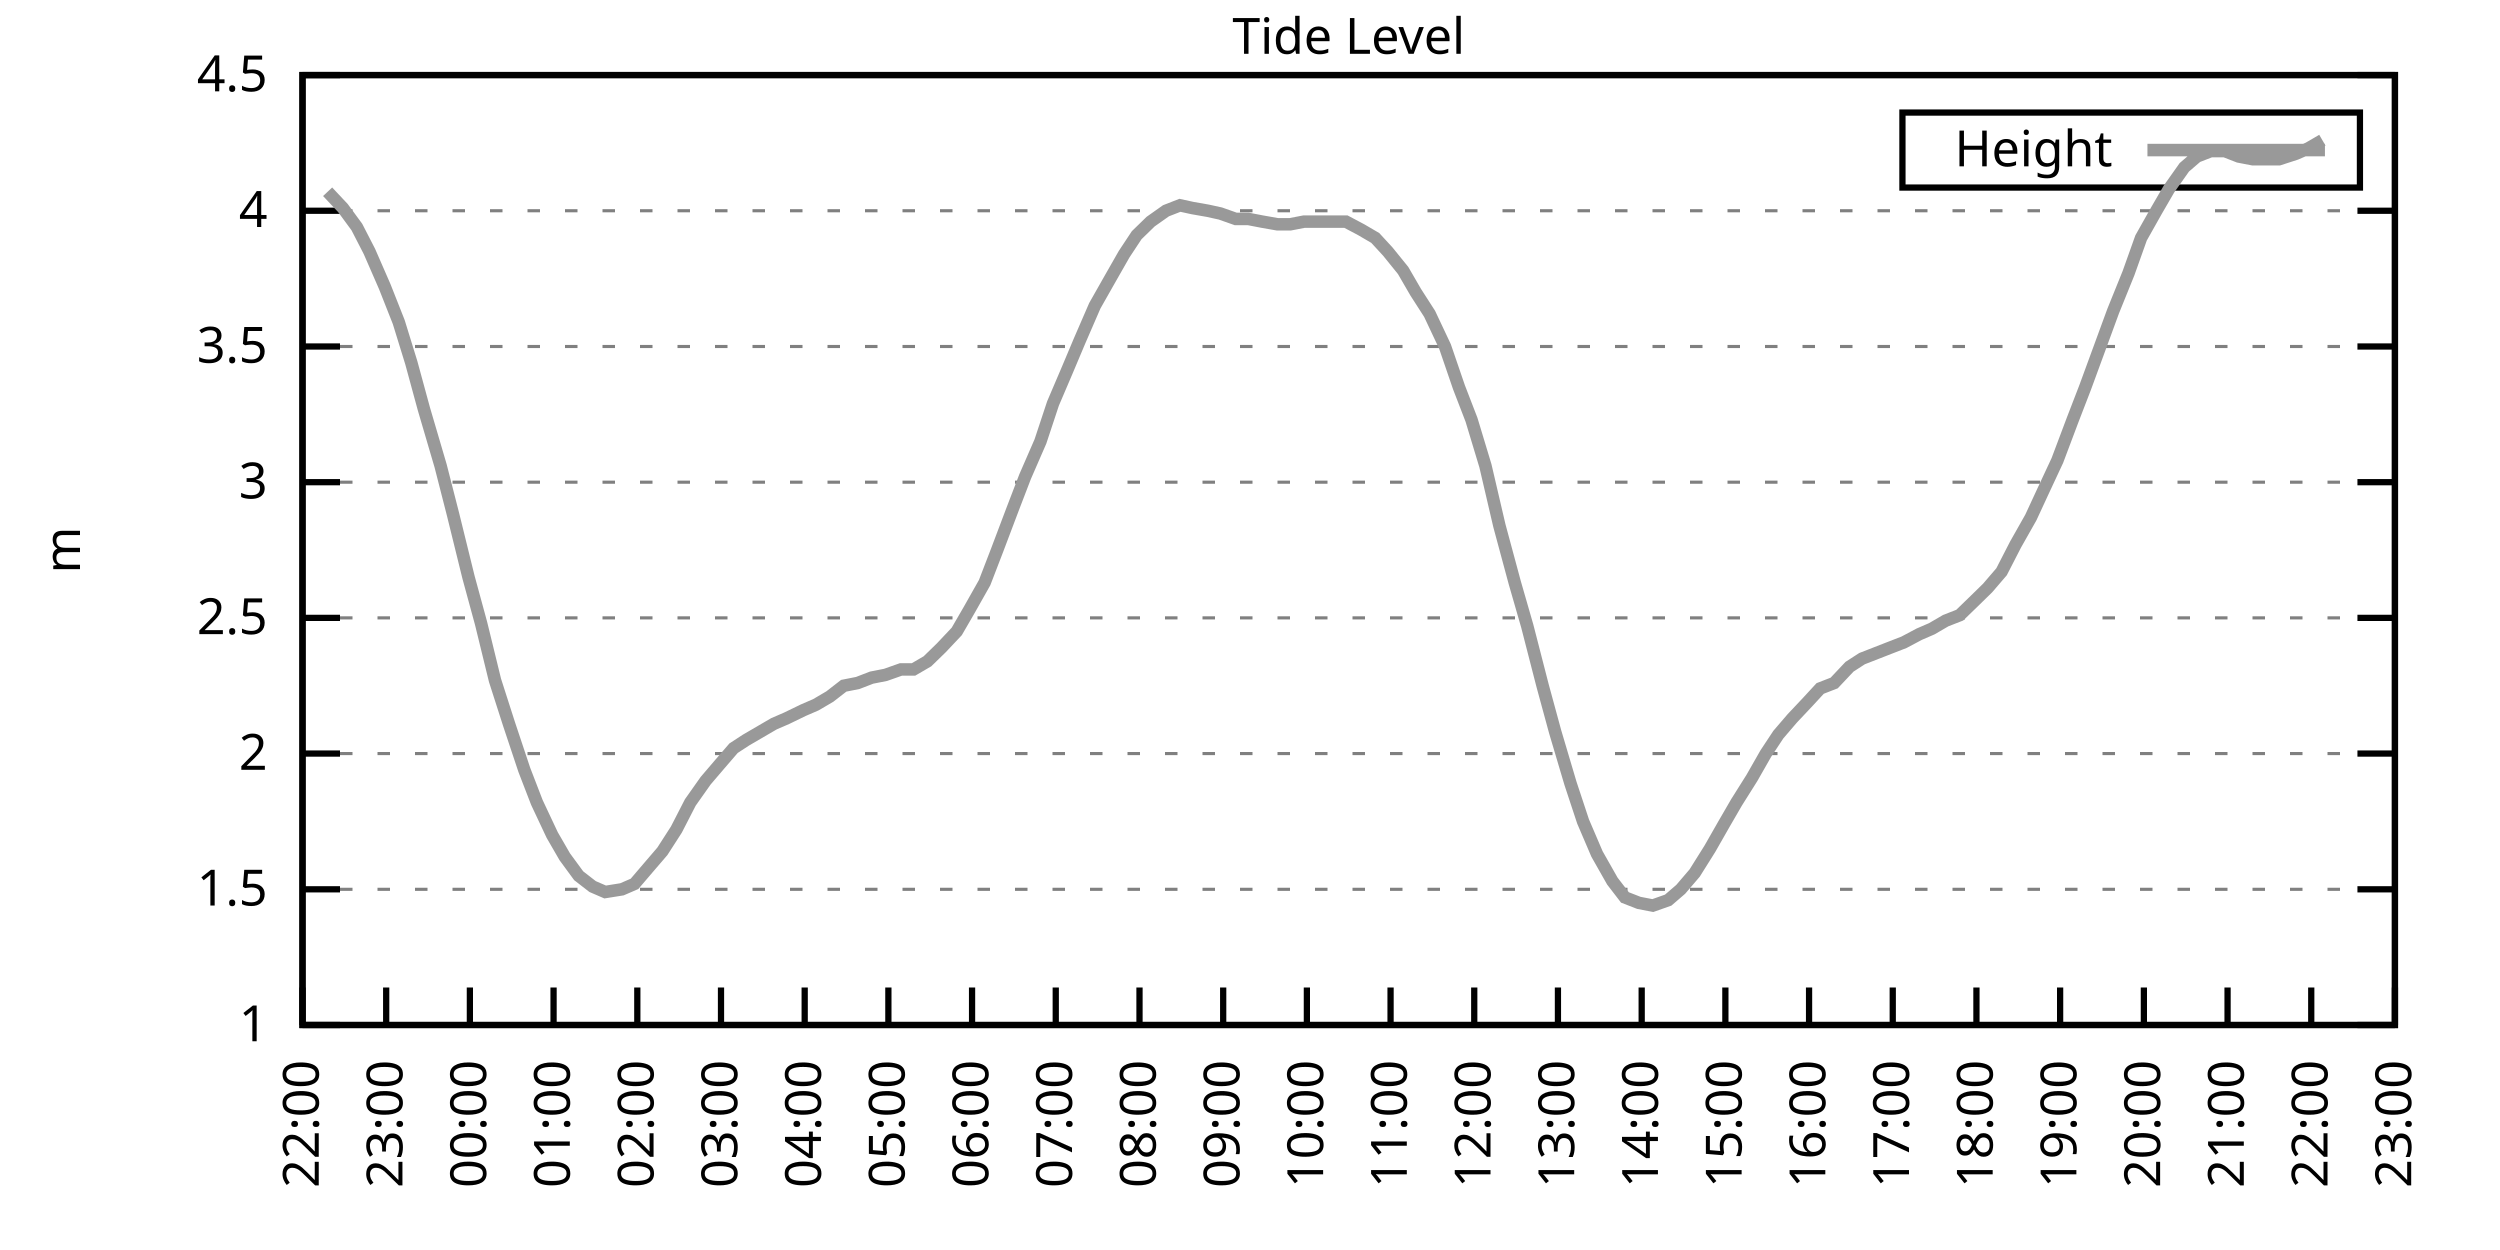
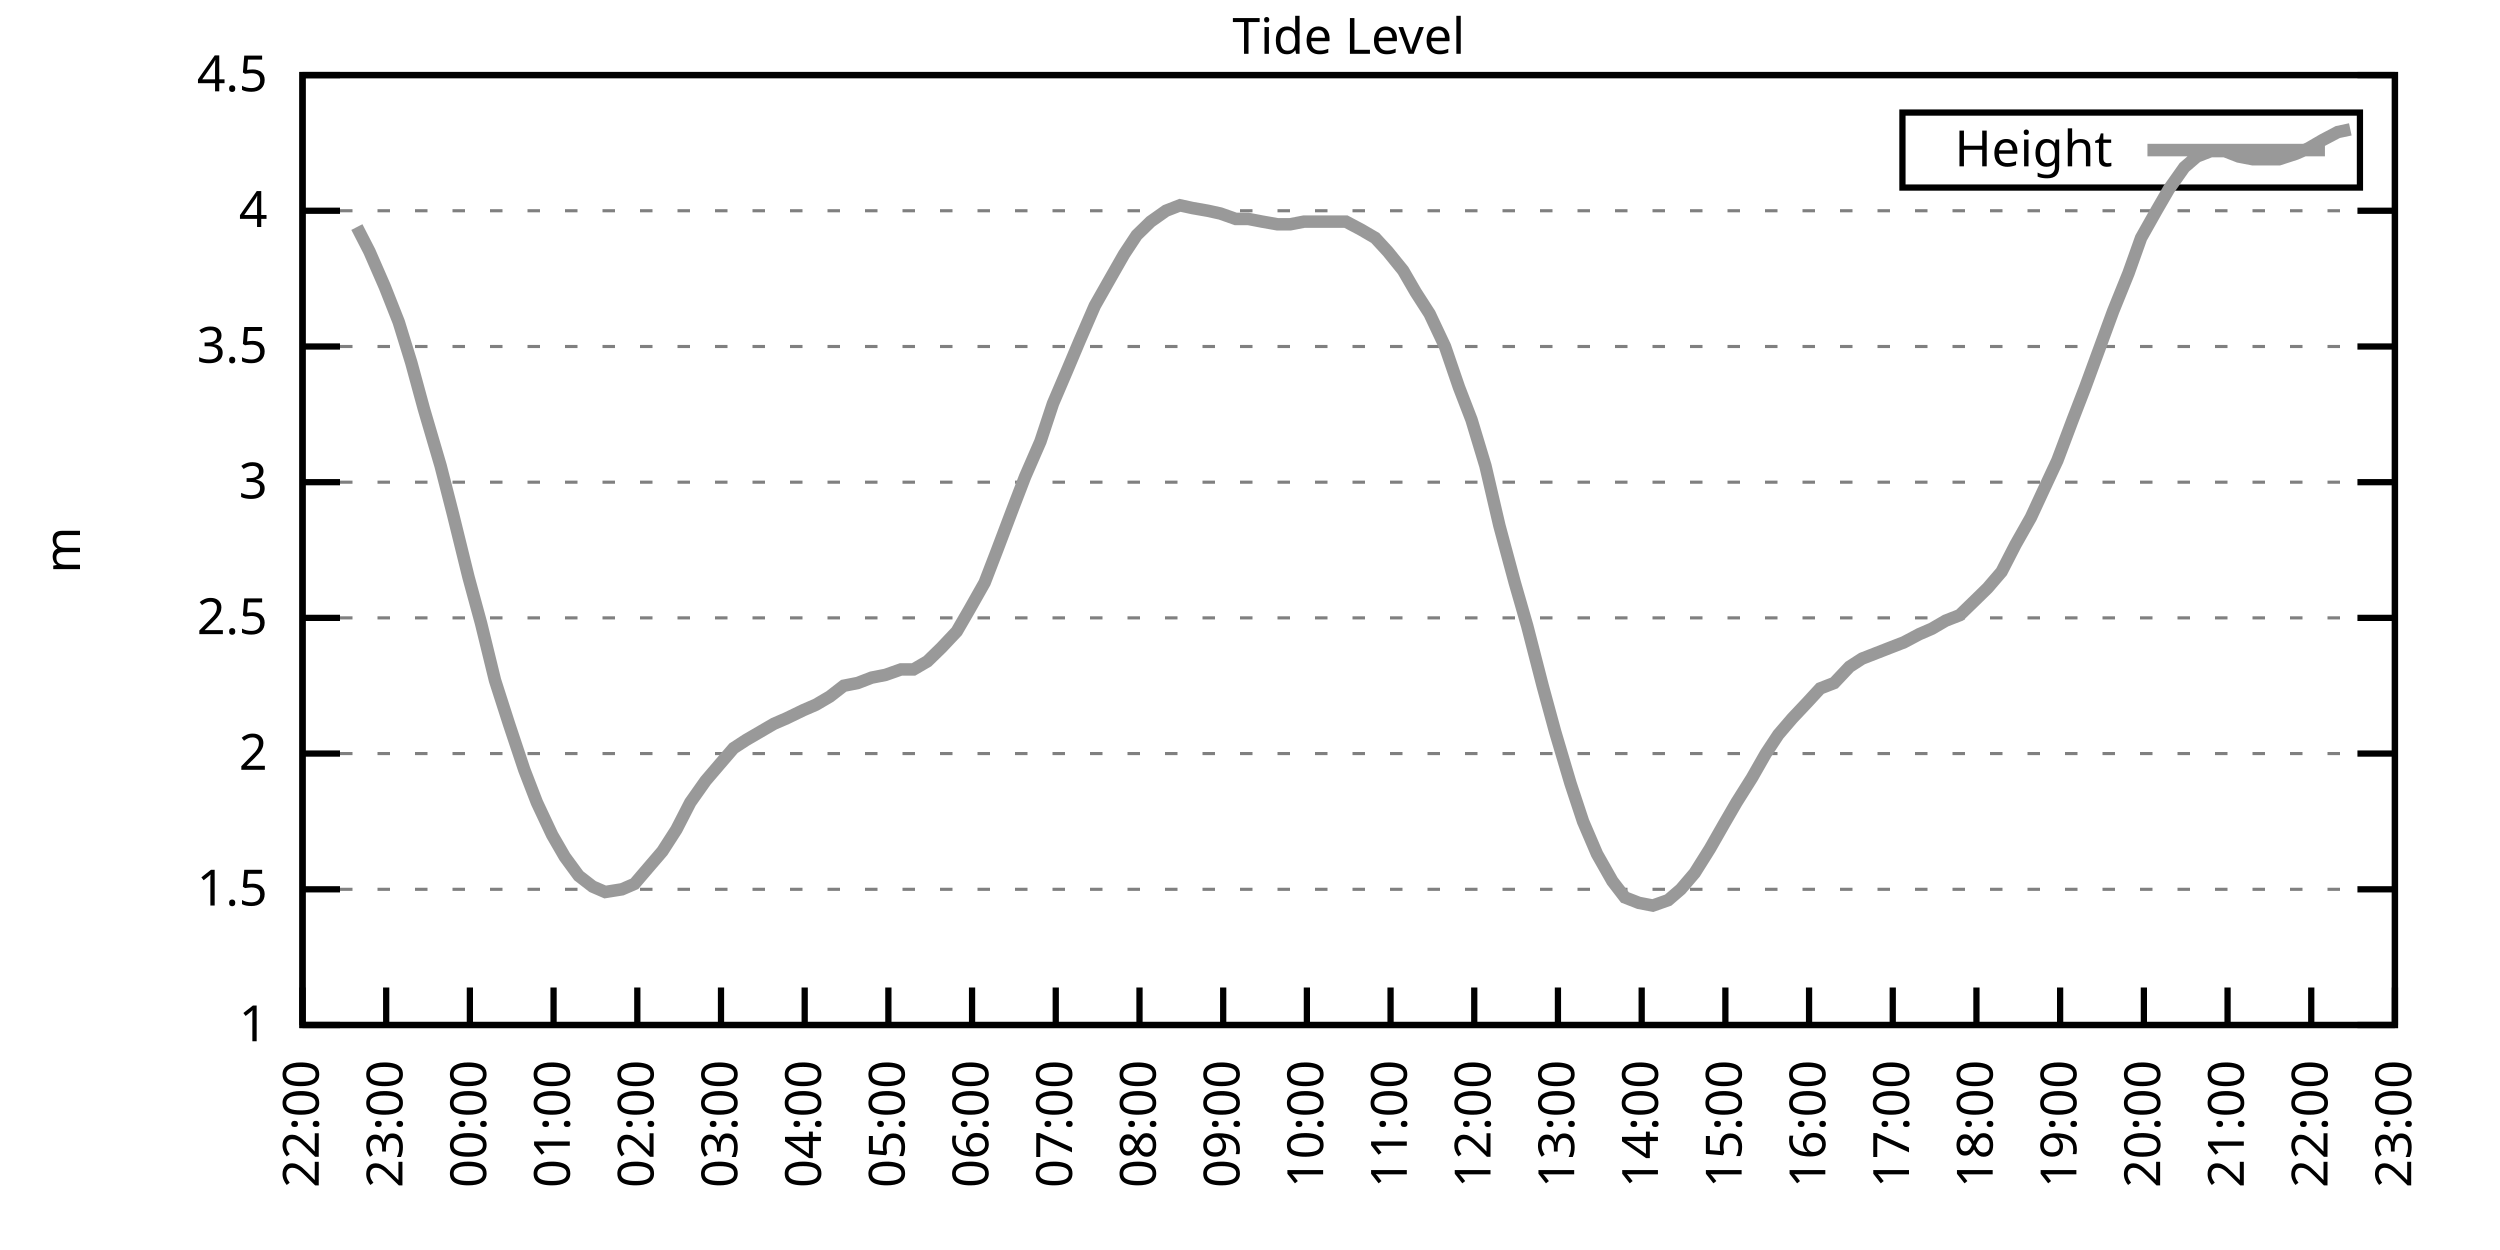
<svg xmlns="http://www.w3.org/2000/svg" xmlns:xlink="http://www.w3.org/1999/xlink" width="400" height="200" viewBox="0 0 400 200">
  <g id="gnuplot_canvas">
    <rect x="0" y="0" width="400" height="200" fill="none" />
    <defs>
      <circle id="gpDot" r="0.5" stroke-width="0.5" stroke="currentColor" />
      <path id="gpPt0" stroke-width="0.333" stroke="currentColor" d="M-1,0 h2 M0,-1 v2" />
      <path id="gpPt1" stroke-width="0.333" stroke="currentColor" d="M-1,-1 L1,1 M1,-1 L-1,1" />
      <path id="gpPt2" stroke-width="0.333" stroke="currentColor" d="M-1,0 L1,0 M0,-1 L0,1 M-1,-1 L1,1 M-1,1 L1,-1" />
      <rect id="gpPt3" stroke-width="0.333" stroke="currentColor" x="-1" y="-1" width="2" height="2" />
      <rect id="gpPt4" stroke-width="0.333" stroke="currentColor" fill="currentColor" x="-1" y="-1" width="2" height="2" />
      <circle id="gpPt5" stroke-width="0.333" stroke="currentColor" cx="0" cy="0" r="1" />
      <use xlink:href="#gpPt5" id="gpPt6" fill="currentColor" stroke="none" />
      <path id="gpPt7" stroke-width="0.333" stroke="currentColor" d="M0,-1.33 L-1.33,0.67 L1.33,0.67 z" />
      <use xlink:href="#gpPt7" id="gpPt8" fill="currentColor" stroke="none" />
      <use xlink:href="#gpPt7" id="gpPt9" stroke="currentColor" transform="rotate(180)" />
      <use xlink:href="#gpPt9" id="gpPt10" fill="currentColor" stroke="none" />
      <use xlink:href="#gpPt3" id="gpPt11" stroke="currentColor" transform="rotate(45)" />
      <use xlink:href="#gpPt11" id="gpPt12" fill="currentColor" stroke="none" />
      <path id="gpPt13" stroke-width="0.333" stroke="currentColor" d="M0,1.330 L1.265,0.411 L0.782,-1.067 L-0.782,-1.076 L-1.265,0.411 z" />
      <use xlink:href="#gpPt13" id="gpPt14" fill="currentColor" stroke="none" />
      <filter id="textbox" filterUnits="objectBoundingBox" x="0" y="0" height="1" width="1">
        <feFlood flood-color="white" flood-opacity="1" result="bgnd" />
        <feComposite in="SourceGraphic" in2="bgnd" operator="atop" />
      </filter>
      <filter id="greybox" filterUnits="objectBoundingBox" x="0" y="0" height="1" width="1">
        <feFlood flood-color="lightgrey" flood-opacity="1" result="grey" />
        <feComposite in="SourceGraphic" in2="grey" operator="atop" />
      </filter>
    </defs>
    <g fill="none" color="white" stroke="currentColor" stroke-width="1.00" stroke-linecap="butt" stroke-linejoin="miter">
</g>
    <g fill="none" color="black" stroke="currentColor" stroke-width="1.00" stroke-linecap="butt" stroke-linejoin="miter">
      <g stroke="none" shape-rendering="crispEdges">
        <polygon fill="rgb(255, 255, 255)" points="48.40,164.00 383.18,164.00 383.18,12.02 48.40,12.02 " />
      </g>
    </g>
    <g fill="none" color="black" stroke="currentColor" stroke-width="1.00" stroke-linecap="butt" stroke-linejoin="miter">
</g>
    <g fill="none" color="black" stroke="black" stroke-width="0.50" stroke-linecap="butt" stroke-linejoin="miter">
</g>
    <g fill="none" color="gray" stroke="currentColor" stroke-width="0.50" stroke-linecap="butt" stroke-linejoin="miter">
      <path stroke="gray" stroke-dasharray="2,4" class="gridline" d="M48.40,164.00 L383.19,164.00  " />
    </g>
    <g fill="none" color="gray" stroke="gray" stroke-width="1.00" stroke-linecap="butt" stroke-linejoin="miter">
</g>
    <g fill="none" color="black" stroke="currentColor" stroke-width="1.00" stroke-linecap="butt" stroke-linejoin="miter">
      <path stroke="black" d="M48.40,164.00 L54.40,164.00 M383.19,164.00 L377.19,164.00  " />
      <g transform="translate(42.80,166.60)" stroke="none" fill="black" font-family="Sans" font-size="8.00" text-anchor="end">
        <text>
          <tspan font-family="Sans"> 1</tspan>
        </text>
      </g>
    </g>
    <g fill="none" color="black" stroke="currentColor" stroke-width="1.00" stroke-linecap="butt" stroke-linejoin="miter">
</g>
    <g fill="none" color="black" stroke="black" stroke-width="0.50" stroke-linecap="butt" stroke-linejoin="miter">
</g>
    <g fill="none" color="gray" stroke="currentColor" stroke-width="0.50" stroke-linecap="butt" stroke-linejoin="miter">
      <path stroke="gray" stroke-dasharray="2,4" class="gridline" d="M48.40,142.29 L383.19,142.29  " />
    </g>
    <g fill="none" color="gray" stroke="gray" stroke-width="1.00" stroke-linecap="butt" stroke-linejoin="miter">
</g>
    <g fill="none" color="black" stroke="currentColor" stroke-width="1.00" stroke-linecap="butt" stroke-linejoin="miter">
      <path stroke="black" d="M48.40,142.29 L54.40,142.29 M383.19,142.29 L377.19,142.29  " />
      <g transform="translate(42.80,144.89)" stroke="none" fill="black" font-family="Sans" font-size="8.00" text-anchor="end">
        <text>
          <tspan font-family="Sans"> 1.5</tspan>
        </text>
      </g>
    </g>
    <g fill="none" color="black" stroke="currentColor" stroke-width="1.00" stroke-linecap="butt" stroke-linejoin="miter">
</g>
    <g fill="none" color="black" stroke="black" stroke-width="0.50" stroke-linecap="butt" stroke-linejoin="miter">
</g>
    <g fill="none" color="gray" stroke="currentColor" stroke-width="0.50" stroke-linecap="butt" stroke-linejoin="miter">
      <path stroke="gray" stroke-dasharray="2,4" class="gridline" d="M48.40,120.57 L383.19,120.57  " />
    </g>
    <g fill="none" color="gray" stroke="gray" stroke-width="1.00" stroke-linecap="butt" stroke-linejoin="miter">
</g>
    <g fill="none" color="black" stroke="currentColor" stroke-width="1.00" stroke-linecap="butt" stroke-linejoin="miter">
      <path stroke="black" d="M48.40,120.57 L54.40,120.57 M383.19,120.57 L377.19,120.57  " />
      <g transform="translate(42.80,123.17)" stroke="none" fill="black" font-family="Sans" font-size="8.00" text-anchor="end">
        <text>
          <tspan font-family="Sans"> 2</tspan>
        </text>
      </g>
    </g>
    <g fill="none" color="black" stroke="currentColor" stroke-width="1.00" stroke-linecap="butt" stroke-linejoin="miter">
</g>
    <g fill="none" color="black" stroke="black" stroke-width="0.50" stroke-linecap="butt" stroke-linejoin="miter">
</g>
    <g fill="none" color="gray" stroke="currentColor" stroke-width="0.50" stroke-linecap="butt" stroke-linejoin="miter">
      <path stroke="gray" stroke-dasharray="2,4" class="gridline" d="M48.40,98.86 L383.19,98.86  " />
    </g>
    <g fill="none" color="gray" stroke="gray" stroke-width="1.00" stroke-linecap="butt" stroke-linejoin="miter">
</g>
    <g fill="none" color="black" stroke="currentColor" stroke-width="1.00" stroke-linecap="butt" stroke-linejoin="miter">
      <path stroke="black" d="M48.40,98.86 L54.40,98.86 M383.19,98.86 L377.19,98.86  " />
      <g transform="translate(42.80,101.46)" stroke="none" fill="black" font-family="Sans" font-size="8.00" text-anchor="end">
        <text>
          <tspan font-family="Sans"> 2.5</tspan>
        </text>
      </g>
    </g>
    <g fill="none" color="black" stroke="currentColor" stroke-width="1.00" stroke-linecap="butt" stroke-linejoin="miter">
</g>
    <g fill="none" color="black" stroke="black" stroke-width="0.50" stroke-linecap="butt" stroke-linejoin="miter">
</g>
    <g fill="none" color="gray" stroke="currentColor" stroke-width="0.50" stroke-linecap="butt" stroke-linejoin="miter">
      <path stroke="gray" stroke-dasharray="2,4" class="gridline" d="M48.40,77.15 L383.19,77.15  " />
    </g>
    <g fill="none" color="gray" stroke="gray" stroke-width="1.00" stroke-linecap="butt" stroke-linejoin="miter">
</g>
    <g fill="none" color="black" stroke="currentColor" stroke-width="1.00" stroke-linecap="butt" stroke-linejoin="miter">
      <path stroke="black" d="M48.40,77.15 L54.40,77.15 M383.19,77.15 L377.19,77.15  " />
      <g transform="translate(42.80,79.75)" stroke="none" fill="black" font-family="Sans" font-size="8.00" text-anchor="end">
        <text>
          <tspan font-family="Sans"> 3</tspan>
        </text>
      </g>
    </g>
    <g fill="none" color="black" stroke="currentColor" stroke-width="1.00" stroke-linecap="butt" stroke-linejoin="miter">
</g>
    <g fill="none" color="black" stroke="black" stroke-width="0.50" stroke-linecap="butt" stroke-linejoin="miter">
</g>
    <g fill="none" color="gray" stroke="currentColor" stroke-width="0.50" stroke-linecap="butt" stroke-linejoin="miter">
      <path stroke="gray" stroke-dasharray="2,4" class="gridline" d="M48.40,55.44 L383.19,55.44  " />
    </g>
    <g fill="none" color="gray" stroke="gray" stroke-width="1.00" stroke-linecap="butt" stroke-linejoin="miter">
</g>
    <g fill="none" color="black" stroke="currentColor" stroke-width="1.00" stroke-linecap="butt" stroke-linejoin="miter">
      <path stroke="black" d="M48.40,55.44 L54.40,55.44 M383.19,55.44 L377.19,55.44  " />
      <g transform="translate(42.80,58.04)" stroke="none" fill="black" font-family="Sans" font-size="8.00" text-anchor="end">
        <text>
          <tspan font-family="Sans"> 3.5</tspan>
        </text>
      </g>
    </g>
    <g fill="none" color="black" stroke="currentColor" stroke-width="1.00" stroke-linecap="butt" stroke-linejoin="miter">
</g>
    <g fill="none" color="black" stroke="black" stroke-width="0.50" stroke-linecap="butt" stroke-linejoin="miter">
</g>
    <g fill="none" color="gray" stroke="currentColor" stroke-width="0.50" stroke-linecap="butt" stroke-linejoin="miter">
      <path stroke="gray" stroke-dasharray="2,4" class="gridline" d="M48.40,33.72 L383.19,33.72  " />
    </g>
    <g fill="none" color="gray" stroke="gray" stroke-width="1.00" stroke-linecap="butt" stroke-linejoin="miter">
</g>
    <g fill="none" color="black" stroke="currentColor" stroke-width="1.00" stroke-linecap="butt" stroke-linejoin="miter">
      <path stroke="black" d="M48.40,33.72 L54.40,33.72 M383.19,33.72 L377.19,33.72  " />
      <g transform="translate(42.80,36.32)" stroke="none" fill="black" font-family="Sans" font-size="8.00" text-anchor="end">
        <text>
          <tspan font-family="Sans"> 4</tspan>
        </text>
      </g>
    </g>
    <g fill="none" color="black" stroke="currentColor" stroke-width="1.00" stroke-linecap="butt" stroke-linejoin="miter">
</g>
    <g fill="none" color="black" stroke="black" stroke-width="0.50" stroke-linecap="butt" stroke-linejoin="miter">
</g>
    <g fill="none" color="gray" stroke="currentColor" stroke-width="0.50" stroke-linecap="butt" stroke-linejoin="miter">
      <path stroke="gray" stroke-dasharray="2,4" class="gridline" d="M48.40,12.01 L383.19,12.01  " />
    </g>
    <g fill="none" color="gray" stroke="gray" stroke-width="1.00" stroke-linecap="butt" stroke-linejoin="miter">
</g>
    <g fill="none" color="black" stroke="currentColor" stroke-width="1.00" stroke-linecap="butt" stroke-linejoin="miter">
      <path stroke="black" d="M48.40,12.01 L54.40,12.01 M383.19,12.01 L377.19,12.01  " />
      <g transform="translate(42.80,14.61)" stroke="none" fill="black" font-family="Sans" font-size="8.00" text-anchor="end">
        <text>
          <tspan font-family="Sans"> 4.5</tspan>
        </text>
      </g>
    </g>
    <g fill="none" color="black" stroke="currentColor" stroke-width="1.00" stroke-linecap="butt" stroke-linejoin="miter">
      <path stroke="black" d="M48.40,164.00 L48.40,158.00  " />
      <g transform="translate(51.00,169.60) rotate(270.00)" stroke="none" fill="black" font-family="Sans" font-size="8.00" text-anchor="end">
        <text>
          <tspan font-family="Sans">22:00</tspan>
        </text>
      </g>
    </g>
    <g fill="none" color="black" stroke="currentColor" stroke-width="1.00" stroke-linecap="butt" stroke-linejoin="miter">
      <path stroke="black" d="M61.79,164.00 L61.79,158.00  " />
      <g transform="translate(64.39,169.60) rotate(270.00)" stroke="none" fill="black" font-family="Sans" font-size="8.00" text-anchor="end">
        <text>
          <tspan font-family="Sans">23:00</tspan>
        </text>
      </g>
    </g>
    <g fill="none" color="black" stroke="currentColor" stroke-width="1.00" stroke-linecap="butt" stroke-linejoin="miter">
      <path stroke="black" d="M75.18,164.00 L75.18,158.00  " />
      <g transform="translate(77.78,169.60) rotate(270.00)" stroke="none" fill="black" font-family="Sans" font-size="8.00" text-anchor="end">
        <text>
          <tspan font-family="Sans">00:00</tspan>
        </text>
      </g>
    </g>
    <g fill="none" color="black" stroke="currentColor" stroke-width="1.00" stroke-linecap="butt" stroke-linejoin="miter">
      <path stroke="black" d="M88.57,164.00 L88.57,158.00  " />
      <g transform="translate(91.17,169.60) rotate(270.00)" stroke="none" fill="black" font-family="Sans" font-size="8.00" text-anchor="end">
        <text>
          <tspan font-family="Sans">01:00</tspan>
        </text>
      </g>
    </g>
    <g fill="none" color="black" stroke="currentColor" stroke-width="1.00" stroke-linecap="butt" stroke-linejoin="miter">
      <path stroke="black" d="M101.97,164.00 L101.97,158.00  " />
      <g transform="translate(104.57,169.60) rotate(270.00)" stroke="none" fill="black" font-family="Sans" font-size="8.00" text-anchor="end">
        <text>
          <tspan font-family="Sans">02:00</tspan>
        </text>
      </g>
    </g>
    <g fill="none" color="black" stroke="currentColor" stroke-width="1.00" stroke-linecap="butt" stroke-linejoin="miter">
      <path stroke="black" d="M115.36,164.00 L115.36,158.00  " />
      <g transform="translate(117.96,169.60) rotate(270.00)" stroke="none" fill="black" font-family="Sans" font-size="8.00" text-anchor="end">
        <text>
          <tspan font-family="Sans">03:00</tspan>
        </text>
      </g>
    </g>
    <g fill="none" color="black" stroke="currentColor" stroke-width="1.00" stroke-linecap="butt" stroke-linejoin="miter">
      <path stroke="black" d="M128.75,164.00 L128.75,158.00  " />
      <g transform="translate(131.35,169.60) rotate(270.00)" stroke="none" fill="black" font-family="Sans" font-size="8.00" text-anchor="end">
        <text>
          <tspan font-family="Sans">04:00</tspan>
        </text>
      </g>
    </g>
    <g fill="none" color="black" stroke="currentColor" stroke-width="1.00" stroke-linecap="butt" stroke-linejoin="miter">
      <path stroke="black" d="M142.14,164.00 L142.14,158.00  " />
      <g transform="translate(144.74,169.60) rotate(270.00)" stroke="none" fill="black" font-family="Sans" font-size="8.00" text-anchor="end">
        <text>
          <tspan font-family="Sans">05:00</tspan>
        </text>
      </g>
    </g>
    <g fill="none" color="black" stroke="currentColor" stroke-width="1.00" stroke-linecap="butt" stroke-linejoin="miter">
      <path stroke="black" d="M155.53,164.00 L155.53,158.00  " />
      <g transform="translate(158.13,169.60) rotate(270.00)" stroke="none" fill="black" font-family="Sans" font-size="8.00" text-anchor="end">
        <text>
          <tspan font-family="Sans">06:00</tspan>
        </text>
      </g>
    </g>
    <g fill="none" color="black" stroke="currentColor" stroke-width="1.00" stroke-linecap="butt" stroke-linejoin="miter">
      <path stroke="black" d="M168.92,164.00 L168.92,158.00  " />
      <g transform="translate(171.52,169.60) rotate(270.00)" stroke="none" fill="black" font-family="Sans" font-size="8.00" text-anchor="end">
        <text>
          <tspan font-family="Sans">07:00</tspan>
        </text>
      </g>
    </g>
    <g fill="none" color="black" stroke="currentColor" stroke-width="1.00" stroke-linecap="butt" stroke-linejoin="miter">
      <path stroke="black" d="M182.32,164.00 L182.32,158.00  " />
      <g transform="translate(184.92,169.60) rotate(270.00)" stroke="none" fill="black" font-family="Sans" font-size="8.00" text-anchor="end">
        <text>
          <tspan font-family="Sans">08:00</tspan>
        </text>
      </g>
    </g>
    <g fill="none" color="black" stroke="currentColor" stroke-width="1.00" stroke-linecap="butt" stroke-linejoin="miter">
      <path stroke="black" d="M195.71,164.00 L195.71,158.00  " />
      <g transform="translate(198.31,169.60) rotate(270.00)" stroke="none" fill="black" font-family="Sans" font-size="8.00" text-anchor="end">
        <text>
          <tspan font-family="Sans">09:00</tspan>
        </text>
      </g>
    </g>
    <g fill="none" color="black" stroke="currentColor" stroke-width="1.00" stroke-linecap="butt" stroke-linejoin="miter">
      <path stroke="black" d="M209.10,164.00 L209.10,158.00  " />
      <g transform="translate(211.70,169.60) rotate(270.00)" stroke="none" fill="black" font-family="Sans" font-size="8.00" text-anchor="end">
        <text>
          <tspan font-family="Sans">10:00</tspan>
        </text>
      </g>
    </g>
    <g fill="none" color="black" stroke="currentColor" stroke-width="1.00" stroke-linecap="butt" stroke-linejoin="miter">
      <path stroke="black" d="M222.49,164.00 L222.49,158.00  " />
      <g transform="translate(225.09,169.60) rotate(270.00)" stroke="none" fill="black" font-family="Sans" font-size="8.00" text-anchor="end">
        <text>
          <tspan font-family="Sans">11:00</tspan>
        </text>
      </g>
    </g>
    <g fill="none" color="black" stroke="currentColor" stroke-width="1.00" stroke-linecap="butt" stroke-linejoin="miter">
      <path stroke="black" d="M235.88,164.00 L235.88,158.00  " />
      <g transform="translate(238.48,169.60) rotate(270.00)" stroke="none" fill="black" font-family="Sans" font-size="8.00" text-anchor="end">
        <text>
          <tspan font-family="Sans">12:00</tspan>
        </text>
      </g>
    </g>
    <g fill="none" color="black" stroke="currentColor" stroke-width="1.00" stroke-linecap="butt" stroke-linejoin="miter">
      <path stroke="black" d="M249.27,164.00 L249.27,158.00  " />
      <g transform="translate(251.87,169.60) rotate(270.00)" stroke="none" fill="black" font-family="Sans" font-size="8.00" text-anchor="end">
        <text>
          <tspan font-family="Sans">13:00</tspan>
        </text>
      </g>
    </g>
    <g fill="none" color="black" stroke="currentColor" stroke-width="1.00" stroke-linecap="butt" stroke-linejoin="miter">
      <path stroke="black" d="M262.67,164.00 L262.67,158.00  " />
      <g transform="translate(265.27,169.60) rotate(270.00)" stroke="none" fill="black" font-family="Sans" font-size="8.00" text-anchor="end">
        <text>
          <tspan font-family="Sans">14:00</tspan>
        </text>
      </g>
    </g>
    <g fill="none" color="black" stroke="currentColor" stroke-width="1.00" stroke-linecap="butt" stroke-linejoin="miter">
      <path stroke="black" d="M276.06,164.00 L276.06,158.00  " />
      <g transform="translate(278.66,169.60) rotate(270.00)" stroke="none" fill="black" font-family="Sans" font-size="8.00" text-anchor="end">
        <text>
          <tspan font-family="Sans">15:00</tspan>
        </text>
      </g>
    </g>
    <g fill="none" color="black" stroke="currentColor" stroke-width="1.00" stroke-linecap="butt" stroke-linejoin="miter">
      <path stroke="black" d="M289.45,164.00 L289.45,158.00  " />
      <g transform="translate(292.05,169.60) rotate(270.00)" stroke="none" fill="black" font-family="Sans" font-size="8.00" text-anchor="end">
        <text>
          <tspan font-family="Sans">16:00</tspan>
        </text>
      </g>
    </g>
    <g fill="none" color="black" stroke="currentColor" stroke-width="1.00" stroke-linecap="butt" stroke-linejoin="miter">
      <path stroke="black" d="M302.84,164.00 L302.84,158.00  " />
      <g transform="translate(305.44,169.60) rotate(270.00)" stroke="none" fill="black" font-family="Sans" font-size="8.00" text-anchor="end">
        <text>
          <tspan font-family="Sans">17:00</tspan>
        </text>
      </g>
    </g>
    <g fill="none" color="black" stroke="currentColor" stroke-width="1.00" stroke-linecap="butt" stroke-linejoin="miter">
      <path stroke="black" d="M316.23,164.00 L316.23,158.00  " />
      <g transform="translate(318.83,169.60) rotate(270.00)" stroke="none" fill="black" font-family="Sans" font-size="8.00" text-anchor="end">
        <text>
          <tspan font-family="Sans">18:00</tspan>
        </text>
      </g>
    </g>
    <g fill="none" color="black" stroke="currentColor" stroke-width="1.00" stroke-linecap="butt" stroke-linejoin="miter">
      <path stroke="black" d="M329.62,164.00 L329.62,158.00  " />
      <g transform="translate(332.22,169.60) rotate(270.00)" stroke="none" fill="black" font-family="Sans" font-size="8.00" text-anchor="end">
        <text>
          <tspan font-family="Sans">19:00</tspan>
        </text>
      </g>
    </g>
    <g fill="none" color="black" stroke="currentColor" stroke-width="1.00" stroke-linecap="butt" stroke-linejoin="miter">
      <path stroke="black" d="M343.02,164.00 L343.02,158.00  " />
      <g transform="translate(345.62,169.60) rotate(270.00)" stroke="none" fill="black" font-family="Sans" font-size="8.00" text-anchor="end">
        <text>
          <tspan font-family="Sans">20:00</tspan>
        </text>
      </g>
    </g>
    <g fill="none" color="black" stroke="currentColor" stroke-width="1.00" stroke-linecap="butt" stroke-linejoin="miter">
      <path stroke="black" d="M356.41,164.00 L356.41,158.00  " />
      <g transform="translate(359.01,169.60) rotate(270.00)" stroke="none" fill="black" font-family="Sans" font-size="8.00" text-anchor="end">
        <text>
          <tspan font-family="Sans">21:00</tspan>
        </text>
      </g>
    </g>
    <g fill="none" color="black" stroke="currentColor" stroke-width="1.00" stroke-linecap="butt" stroke-linejoin="miter">
      <path stroke="black" d="M369.80,164.00 L369.80,158.00  " />
      <g transform="translate(372.40,169.60) rotate(270.00)" stroke="none" fill="black" font-family="Sans" font-size="8.00" text-anchor="end">
        <text>
          <tspan font-family="Sans">22:00</tspan>
        </text>
      </g>
    </g>
    <g fill="none" color="black" stroke="currentColor" stroke-width="1.00" stroke-linecap="butt" stroke-linejoin="miter">
      <path stroke="black" d="M383.19,164.00 L383.19,158.00  " />
      <g transform="translate(385.79,169.60) rotate(270.00)" stroke="none" fill="black" font-family="Sans" font-size="8.00" text-anchor="end">
        <text>
          <tspan font-family="Sans">23:00</tspan>
        </text>
      </g>
    </g>
    <g fill="none" color="black" stroke="currentColor" stroke-width="1.00" stroke-linecap="butt" stroke-linejoin="miter">
</g>
    <g fill="none" color="black" stroke="currentColor" stroke-width="1.00" stroke-linecap="butt" stroke-linejoin="miter">
      <path stroke="black" d="M48.40,12.01 L48.40,164.00 L383.19,164.00 L383.19,12.01 L48.40,12.01 Z  " />
    </g>
    <g fill="none" color="black" stroke="currentColor" stroke-width="1.00" stroke-linecap="butt" stroke-linejoin="miter">
</g>
    <g fill="none" color="black" stroke="currentColor" stroke-width="1.00" stroke-linecap="butt" stroke-linejoin="miter">
      <path stroke="black" d="M304.39,30.01 L304.39,18.01 L377.59,18.01 L377.59,30.01 L304.39,30.01 Z  " />
    </g>
    <g id="Tide_level_plot_1">
      <g fill="none" color="white" stroke="black" stroke-width="2.00" stroke-linecap="butt" stroke-linejoin="miter">
</g>
      <g fill="none" color="black" stroke="currentColor" stroke-width="2.00" stroke-linecap="butt" stroke-linejoin="miter">
        <g transform="translate(337.99,26.61)" stroke="none" fill="black" font-family="Sans" font-size="8.00" text-anchor="end">
          <text>
            <tspan font-family="Sans">Height</tspan>
          </text>
        </g>
      </g>
      <g fill="none" color="black" stroke="currentColor" stroke-width="2.00" stroke-linecap="butt" stroke-linejoin="miter">
-         <path stroke="rgb(153, 153, 153)" d="M343.59,24.01 L371.99,24.01 M52.42,30.68 L54.87,33.29 L57.10,36.33 L59.11,40.24 L61.57,45.88 L63.80,51.53   L65.81,58.04 L67.82,65.42 L70.50,74.54 L72.50,82.36 L74.96,92.35 L76.97,99.73 L79.20,108.85 L81.43,115.80   L83.89,123.18 L85.90,128.39 L88.35,133.60 L90.36,137.08 L92.59,140.12 L94.82,141.85 L96.83,142.72 L99.51,142.29   L101.52,141.42 L103.75,138.81 L105.98,136.21 L108.22,132.73 L110.45,128.39 L112.90,124.92 L115.13,122.31 L117.37,119.71   L119.38,118.40 L121.61,117.10 L123.84,115.80 L125.85,114.93 L128.53,113.63 L130.54,112.76 L132.77,111.45 L135.00,109.72   L137.23,109.28 L139.46,108.42 L141.69,107.98 L144.15,107.11 L146.16,107.11 L148.39,105.81 L150.62,103.64 L153.08,101.03   L155.09,97.56 L157.54,93.22 L159.55,88.00 L162.01,81.49 L164.01,76.28 L166.47,70.63 L168.48,64.56 L170.71,59.34   L172.72,54.57 L175.17,48.92 L177.63,44.58 L179.86,40.67 L181.87,37.63 L184.10,35.46 L186.56,33.72 L188.79,32.85   L190.80,33.29 L193.25,33.72 L195.26,34.16 L197.72,35.03 L199.73,35.03 L201.96,35.46 L204.41,35.89 L206.42,35.89   L208.65,35.46 L210.88,35.46 L212.89,35.46 L215.35,35.46 L217.80,36.76 L220.04,38.07 L222.04,40.24 L224.50,43.28   L226.51,46.75 L228.74,50.22 L231.20,55.44 L233.43,61.95 L235.44,67.16 L237.67,74.54 L239.90,84.10 L242.36,93.22   L244.36,100.16 L246.82,109.72 L248.83,117.10 L251.28,125.35 L253.29,131.43 L255.52,136.64 L257.98,140.98 L259.99,143.59   L262.22,144.46 L264.45,144.89 L266.91,144.02 L268.92,142.29 L271.15,139.68 L273.60,135.77 L275.83,131.86 L277.84,128.39   L280.30,124.48 L282.53,120.57 L284.54,117.53 L286.77,114.93 L289.23,112.32 L291.23,110.15 L293.47,109.28 L295.92,106.68   L297.93,105.38 L300.16,104.51 L302.39,103.64 L304.63,102.77 L307.08,101.47 L309.09,100.60 L311.32,99.30 L313.55,98.43   L315.79,96.26 L318.02,94.08 L320.25,91.48 L322.48,87.14 L324.94,82.79 L326.95,78.45 L329.18,73.67 L331.63,67.16   L333.64,61.95 L335.87,55.87 L338.10,49.79 L340.56,43.71 L342.57,38.07 L345.02,33.72 L347.03,30.25 L349.49,26.77   L351.50,25.04 L353.73,24.17 L355.96,24.17 L358.19,25.04 L360.42,25.47 L362.88,25.47 L364.66,25.47 L367.34,24.60   L369.35,23.73 L371.58,22.43  " />
+         <path stroke="rgb(153, 153, 153)" d="M343.59,24.01 L371.99,24.01 M57.10,36.33 L59.11,40.24 L61.57,45.88 L63.80,51.53 L65.81,58.04 L67.82,65.42   L70.50,74.54 L72.50,82.36 L74.96,92.35 L76.97,99.73 L79.20,108.85 L81.43,115.80 L83.89,123.18 L85.90,128.39   L88.35,133.60 L90.36,137.08 L92.59,140.12 L94.82,141.85 L96.83,142.72 L99.51,142.29 L101.52,141.42 L103.75,138.81   L105.98,136.21 L108.22,132.73 L110.45,128.39 L112.90,124.92 L115.13,122.31 L117.37,119.71 L119.38,118.40 L121.61,117.10   L123.84,115.80 L125.85,114.93 L128.53,113.63 L130.54,112.76 L132.77,111.45 L135.00,109.72 L137.23,109.28 L139.46,108.42   L141.69,107.98 L144.15,107.11 L146.16,107.11 L148.39,105.81 L150.62,103.64 L153.08,101.03 L155.09,97.56 L157.54,93.22   L159.55,88.00 L162.01,81.49 L164.01,76.28 L166.47,70.63 L168.48,64.56 L170.71,59.34 L172.72,54.57 L175.17,48.92   L177.63,44.58 L179.86,40.67 L181.87,37.63 L184.10,35.46 L186.56,33.72 L188.79,32.85 L190.80,33.29 L193.25,33.72   L195.26,34.16 L197.72,35.03 L199.73,35.03 L201.96,35.46 L204.41,35.89 L206.42,35.89 L208.65,35.46 L210.88,35.46   L212.89,35.46 L215.35,35.46 L217.80,36.76 L220.04,38.07 L222.04,40.24 L224.50,43.28 L226.51,46.75 L228.74,50.22   L231.20,55.44 L233.43,61.95 L235.44,67.16 L237.67,74.54 L239.90,84.10 L242.36,93.22 L244.36,100.16 L246.82,109.72   L248.83,117.10 L251.28,125.35 L253.29,131.43 L255.52,136.64 L257.98,140.98 L259.99,143.59 L262.22,144.46 L264.45,144.89   L266.91,144.02 L268.92,142.29 L271.15,139.68 L273.60,135.77 L275.83,131.86 L277.84,128.39 L280.30,124.48 L282.53,120.57   L284.54,117.53 L286.77,114.93 L289.23,112.32 L291.23,110.15 L293.47,109.28 L295.92,106.68 L297.93,105.38 L300.16,104.51   L302.39,103.64 L304.63,102.77 L307.08,101.47 L309.09,100.60 L311.32,99.30 L313.55,98.43 L315.79,96.26 L318.02,94.08   L320.25,91.48 L322.48,87.14 L324.94,82.79 L326.95,78.45 L329.18,73.67 L331.63,67.16 L333.64,61.95 L335.87,55.87   L338.10,49.79 L340.56,43.71 L342.57,38.07 L345.02,33.72 L347.03,30.25 L349.49,26.77 L351.50,25.04 L353.73,24.17   L355.96,24.17 L358.19,25.04 L360.42,25.47 L362.88,25.47 L364.66,25.47 L367.34,24.60 L369.35,23.73 L371.58,22.43   L374.04,21.13 L376.05,20.70  " />
      </g>
    </g>
    <g fill="none" color="black" stroke="currentColor" stroke-width="2.00" stroke-linecap="butt" stroke-linejoin="miter">
</g>
    <g fill="none" color="black" stroke="black" stroke-width="1.00" stroke-linecap="butt" stroke-linejoin="miter">
</g>
    <g fill="none" color="black" stroke="currentColor" stroke-width="1.00" stroke-linecap="butt" stroke-linejoin="miter">
      <path stroke="black" d="M48.40,12.01 L48.40,164.00 L383.19,164.00 L383.19,12.01 L48.40,12.01 Z  " />
      <g transform="translate(12.80,88.01) rotate(270.00)" stroke="none" fill="black" font-family="Sans" font-size="8.00" text-anchor="middle">
        <text>
          <tspan font-family="Sans">m</tspan>
        </text>
      </g>
    </g>
    <g fill="none" color="black" stroke="currentColor" stroke-width="1.00" stroke-linecap="butt" stroke-linejoin="miter">
</g>
    <g fill="none" color="black" stroke="currentColor" stroke-width="1.00" stroke-linecap="butt" stroke-linejoin="miter">
      <g transform="translate(215.79,8.61)" stroke="none" fill="black" font-family="Sans" font-size="8.00" text-anchor="middle">
        <text>
          <tspan font-family="Sans">Tide Level</tspan>
        </text>
      </g>
    </g>
    <g fill="none" color="black" stroke="currentColor" stroke-width="1.00" stroke-linecap="butt" stroke-linejoin="miter">
</g>
  </g>
</svg>
